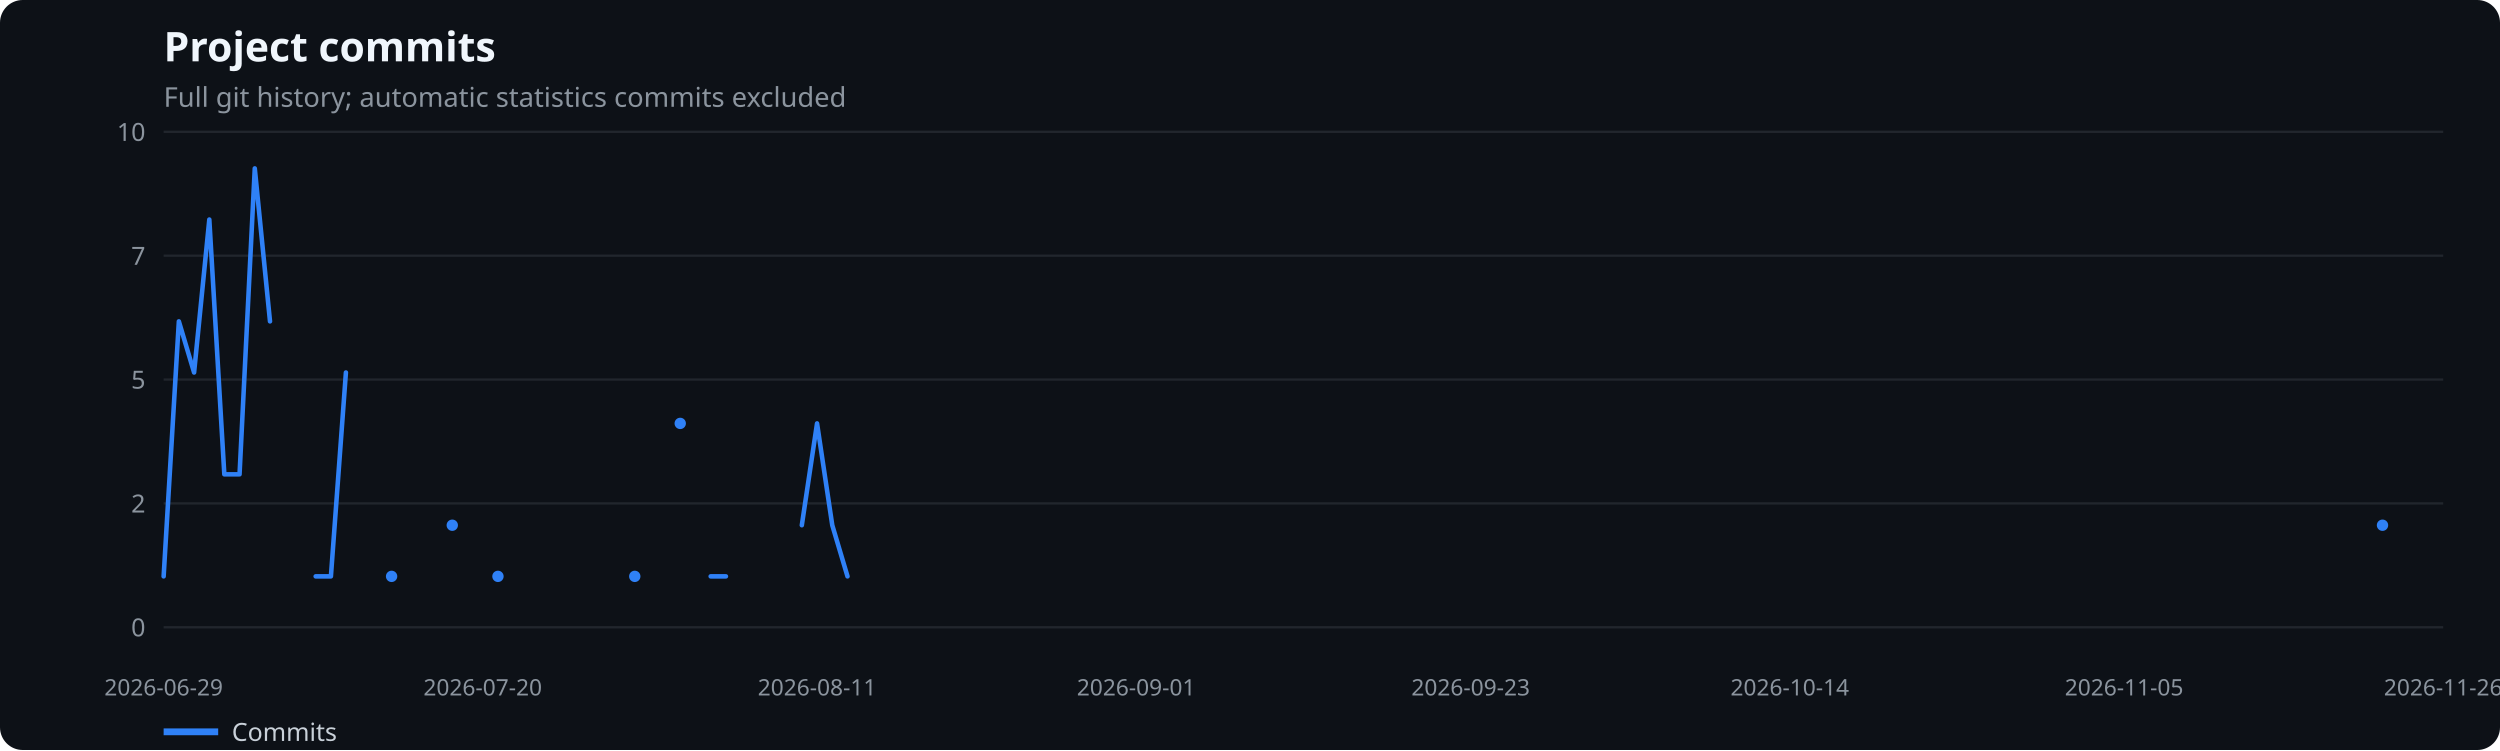
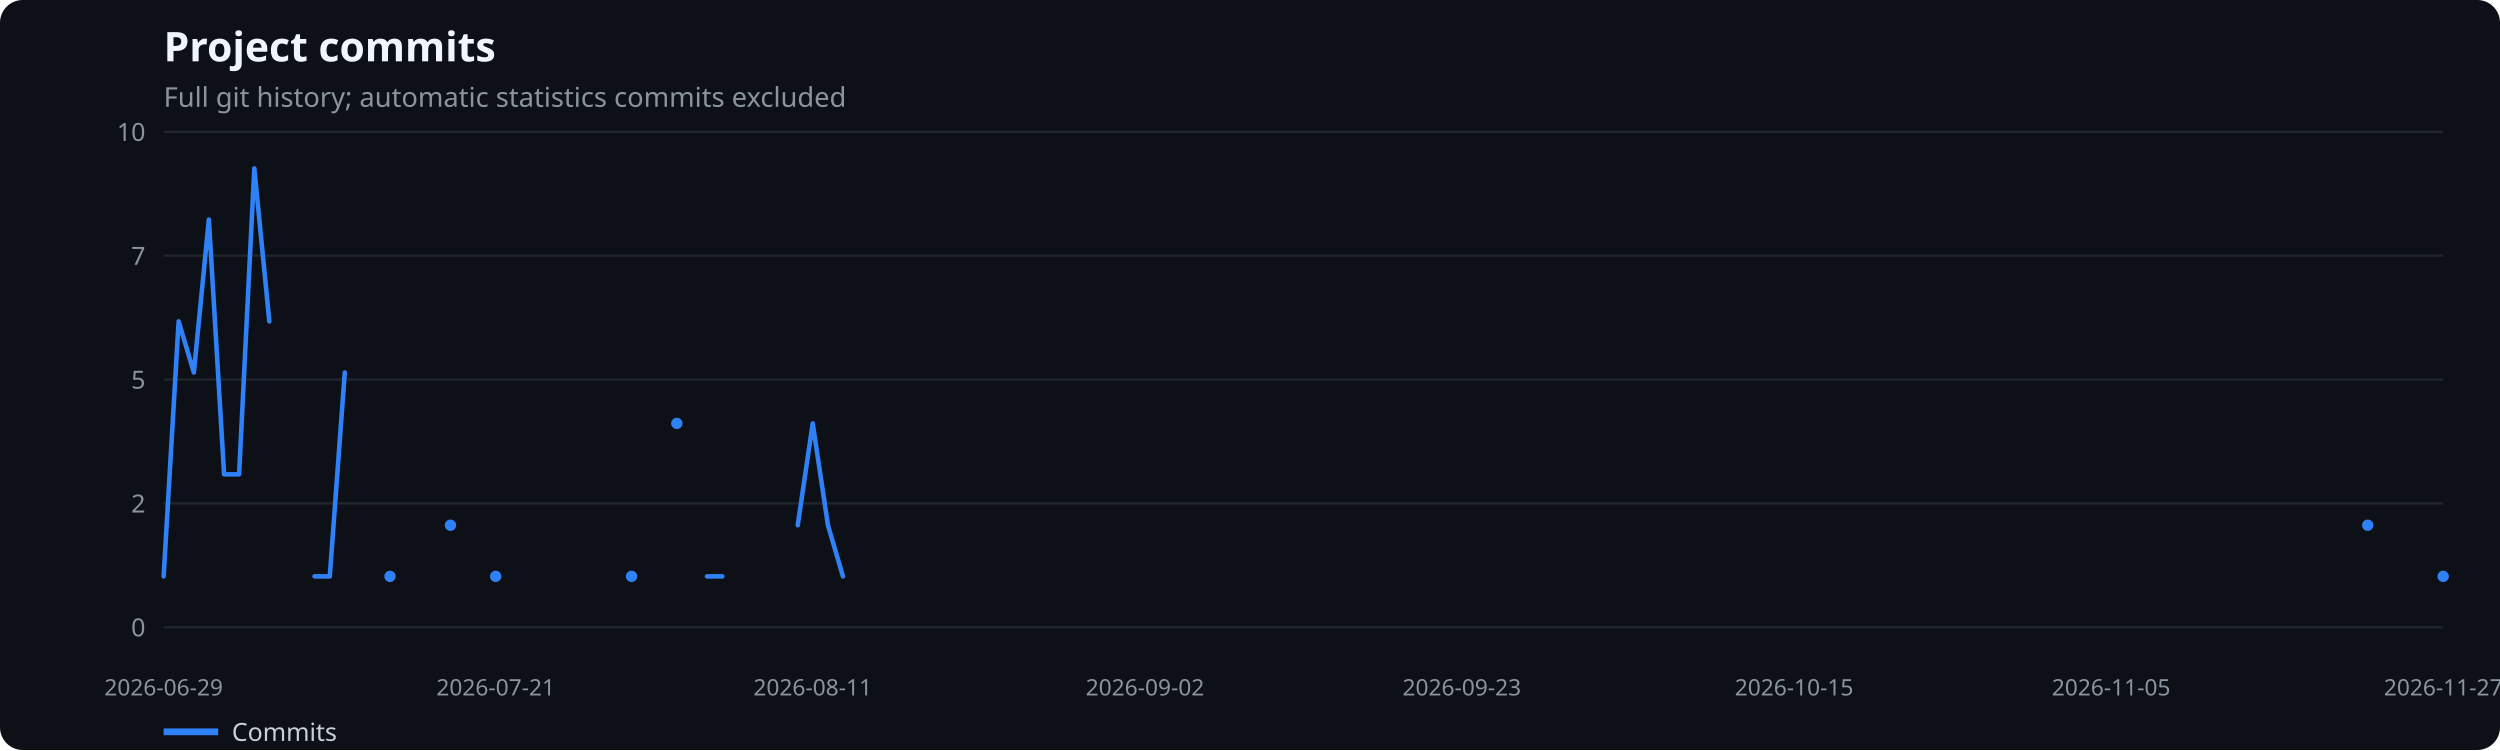
<svg xmlns="http://www.w3.org/2000/svg" width="1100" height="330" viewBox="0 0 1100 330" role="img" aria-label="Project commits">
  <rect width="100%" height="100%" fill="#0d1117" rx="10" />
  <text x="72" y="27" fill="#f0f6fc" font-family="system-ui,sans-serif" font-size="18" font-weight="600">Project commits</text>
  <text x="72" y="47" fill="#8b949e" font-family="system-ui,sans-serif" font-size="12">Full git history; automatic statistics commits excluded</text>
  <line x1="72" x2="1075" y1="276.0" y2="276.0" stroke="#21262d" />
  <text x="64" y="280.0" text-anchor="end" fill="#8b949e" font-family="system-ui,sans-serif" font-size="11">0</text>
  <line x1="72" x2="1075" y1="221.5" y2="221.5" stroke="#21262d" />
  <text x="64" y="225.5" text-anchor="end" fill="#8b949e" font-family="system-ui,sans-serif" font-size="11">2</text>
  <line x1="72" x2="1075" y1="167.0" y2="167.0" stroke="#21262d" />
  <text x="64" y="171.0" text-anchor="end" fill="#8b949e" font-family="system-ui,sans-serif" font-size="11">5</text>
  <line x1="72" x2="1075" y1="112.5" y2="112.5" stroke="#21262d" />
  <text x="64" y="116.5" text-anchor="end" fill="#8b949e" font-family="system-ui,sans-serif" font-size="11">7</text>
  <line x1="72" x2="1075" y1="58.0" y2="58.0" stroke="#21262d" />
  <text x="64" y="62.0" text-anchor="end" fill="#8b949e" font-family="system-ui,sans-serif" font-size="11">10</text>
  <text x="72.0" y="306" text-anchor="middle" fill="#8b949e" font-family="system-ui,sans-serif" font-size="10">2026-06-29</text>
-   <text x="212.4" y="306" text-anchor="middle" fill="#8b949e" font-family="system-ui,sans-serif" font-size="10">2026-07-20</text>
-   <text x="359.5" y="306" text-anchor="middle" fill="#8b949e" font-family="system-ui,sans-serif" font-size="10">2026-08-11</text>
-   <text x="499.9" y="306" text-anchor="middle" fill="#8b949e" font-family="system-ui,sans-serif" font-size="10">2026-09-01</text>
-   <text x="647.1" y="306" text-anchor="middle" fill="#8b949e" font-family="system-ui,sans-serif" font-size="10">2026-09-23</text>
-   <text x="787.5" y="306" text-anchor="middle" fill="#8b949e" font-family="system-ui,sans-serif" font-size="10">2026-10-14</text>
-   <text x="934.6" y="306" text-anchor="middle" fill="#8b949e" font-family="system-ui,sans-serif" font-size="10">2026-11-05</text>
-   <text x="1075.0" y="306" text-anchor="middle" fill="#8b949e" font-family="system-ui,sans-serif" font-size="10">2026-11-26</text>
-   <polyline points="72.0,253.6 78.7,141.4 85.4,163.9 92.1,96.6 98.7,208.7 105.4,208.7 112.1,74.1 118.8,141.4" fill="none" stroke="#2f81f7" stroke-width="2" stroke-linecap="round" stroke-linejoin="round" />
-   <polyline points="138.9,253.6 145.6,253.6 152.2,163.9" fill="none" stroke="#2f81f7" stroke-width="2" stroke-linecap="round" stroke-linejoin="round" />
-   <circle cx="172.3" cy="253.6" r="2.5" fill="#2f81f7" />
-   <circle cx="199.0" cy="231.1" r="2.5" fill="#2f81f7" />
-   <circle cx="219.1" cy="253.6" r="2.5" fill="#2f81f7" />
-   <circle cx="279.3" cy="253.6" r="2.5" fill="#2f81f7" />
-   <circle cx="299.3" cy="186.3" r="2.5" fill="#2f81f7" />
-   <polyline points="312.7,253.6 319.4,253.6" fill="none" stroke="#2f81f7" stroke-width="2" stroke-linecap="round" stroke-linejoin="round" />
-   <polyline points="352.8,231.1 359.5,186.3 366.2,231.1 372.9,253.6" fill="none" stroke="#2f81f7" stroke-width="2" stroke-linecap="round" stroke-linejoin="round" />
-   <circle cx="1048.3" cy="231.1" r="2.5" fill="#2f81f7" />
+   <text x="218.1" y="306" text-anchor="middle" fill="#8b949e" font-family="system-ui,sans-serif" font-size="10">2026-07-21</text>
+   <text x="357.6" y="306" text-anchor="middle" fill="#8b949e" font-family="system-ui,sans-serif" font-size="10">2026-08-11</text>
+   <text x="503.8" y="306" text-anchor="middle" fill="#8b949e" font-family="system-ui,sans-serif" font-size="10">2026-09-02</text>
+   <text x="643.2" y="306" text-anchor="middle" fill="#8b949e" font-family="system-ui,sans-serif" font-size="10">2026-09-23</text>
+   <text x="789.4" y="306" text-anchor="middle" fill="#8b949e" font-family="system-ui,sans-serif" font-size="10">2026-10-15</text>
+   <text x="928.9" y="306" text-anchor="middle" fill="#8b949e" font-family="system-ui,sans-serif" font-size="10">2026-11-05</text>
+   <text x="1075.0" y="306" text-anchor="middle" fill="#8b949e" font-family="system-ui,sans-serif" font-size="10">2026-11-27</text>
+   <polyline points="72.0,253.6 78.6,141.4 85.3,163.9 91.9,96.6 98.6,208.7 105.2,208.7 111.9,74.1 118.5,141.4" fill="none" stroke="#2f81f7" stroke-width="2" stroke-linecap="round" stroke-linejoin="round" />
+   <polyline points="138.4,253.6 145.1,253.6 151.7,163.9" fill="none" stroke="#2f81f7" stroke-width="2" stroke-linecap="round" stroke-linejoin="round" />
+   <circle cx="171.6" cy="253.6" r="2.5" fill="#2f81f7" />
+   <circle cx="198.2" cy="231.1" r="2.5" fill="#2f81f7" />
+   <circle cx="218.1" cy="253.6" r="2.5" fill="#2f81f7" />
+   <circle cx="277.9" cy="253.6" r="2.5" fill="#2f81f7" />
+   <circle cx="297.8" cy="186.3" r="2.5" fill="#2f81f7" />
+   <polyline points="311.1,253.6 317.8,253.6" fill="none" stroke="#2f81f7" stroke-width="2" stroke-linecap="round" stroke-linejoin="round" />
+   <polyline points="351.0,231.1 357.6,186.3 364.3,231.1 370.9,253.6" fill="none" stroke="#2f81f7" stroke-width="2" stroke-linecap="round" stroke-linejoin="round" />
+   <circle cx="1041.8" cy="231.1" r="2.5" fill="#2f81f7" />
+   <circle cx="1075.0" cy="253.6" r="2.5" fill="#2f81f7" />
  <line x1="72" x2="96" y1="322" y2="322" stroke="#2f81f7" stroke-width="3" />
  <text x="102" y="326" fill="#c9d1d9" font-family="system-ui,sans-serif" font-size="11">Commits</text>
</svg>
